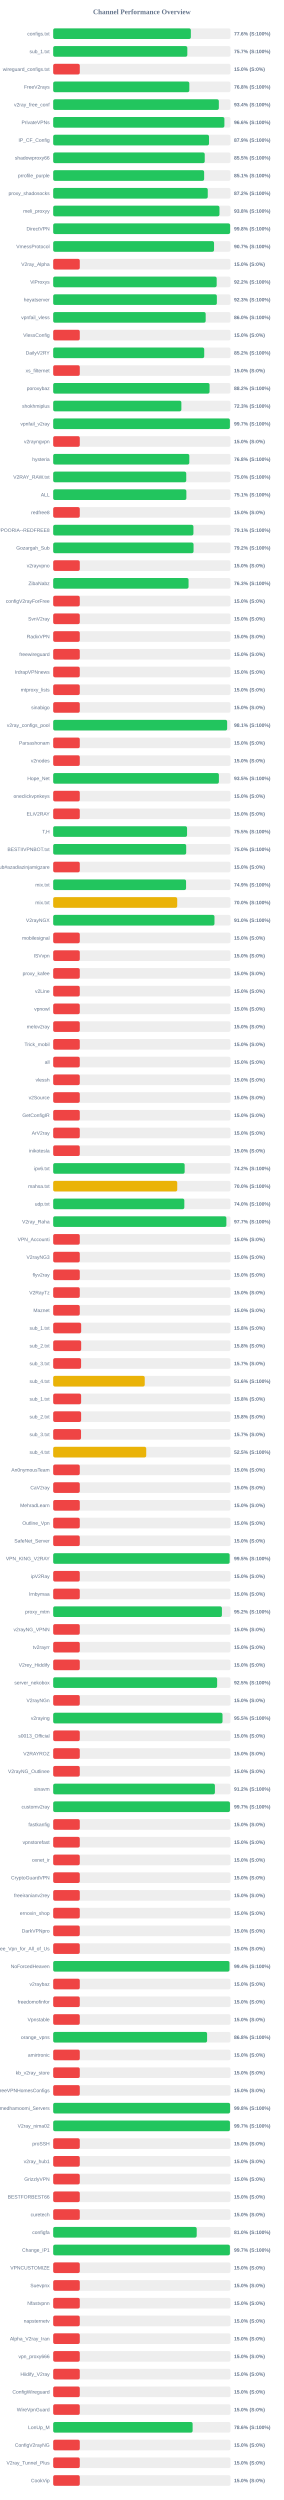
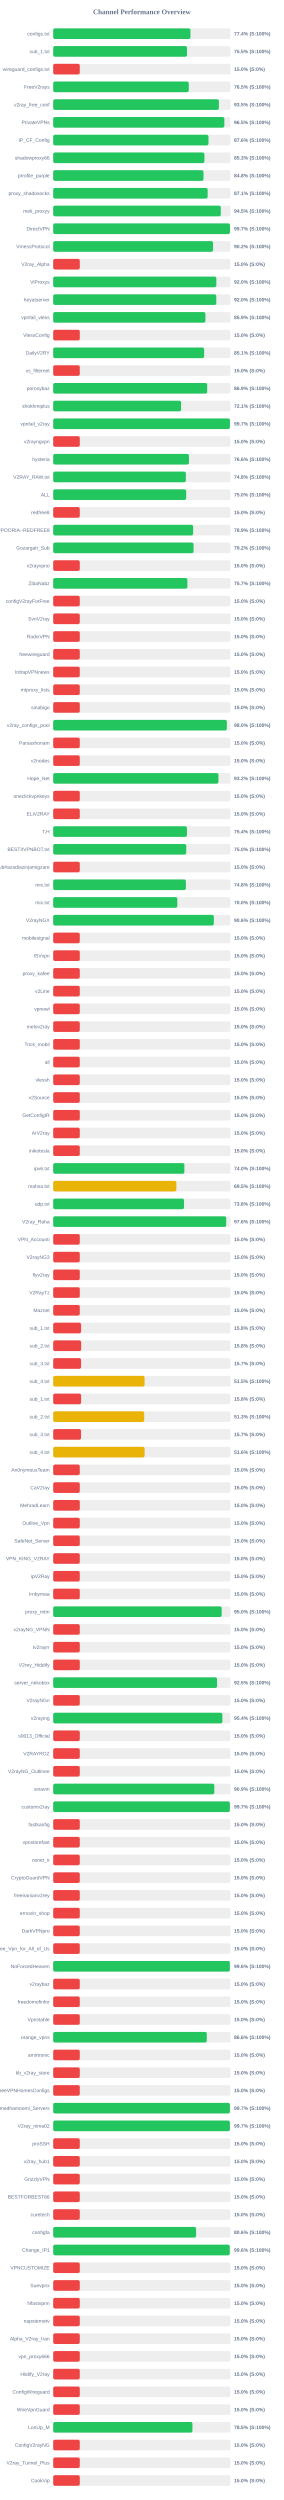
<svg xmlns="http://www.w3.org/2000/svg" width="800" height="7050" version="1.1">
  <style>
        .row { font: 14px Arial; fill: #64748b; }
        .score { font: bold 14px Arial; fill: #64748b; }
    </style>
  <text x="400" y="40" text-anchor="middle" font-size="20px" font-weight="bold" fill="#64748b">Channel Performance Overview</text>
  <rect x="150" y="80" width="500" height="30" fill="#eee" rx="5" />
-   <rect x="150" y="80" width="388.2" height="30" fill="#22c55e" rx="5" />
+   <rect x="150" y="80" width="387.05" height="30" fill="#22c55e" rx="5" />
  <text x="140" y="100" text-anchor="end" class="row">configs.txt</text>
-   <text x="660" y="100" text-anchor="start" class="score">77.6% (S:100%)</text>
+   <text x="660" y="100" text-anchor="start" class="score">77.4% (S:100%)</text>
  <rect x="150" y="130" width="500" height="30" fill="#eee" rx="5" />
-   <rect x="150" y="130" width="378.25" height="30" fill="#22c55e" rx="5" />
+   <rect x="150" y="130" width="377.45" height="30" fill="#22c55e" rx="5" />
  <text x="140" y="150" text-anchor="end" class="row">sub_1.txt</text>
-   <text x="660" y="150" text-anchor="start" class="score">75.7% (S:100%)</text>
+   <text x="660" y="150" text-anchor="start" class="score">75.5% (S:100%)</text>
  <rect x="150" y="180" width="500" height="30" fill="#eee" rx="5" />
  <rect x="150" y="180" width="75.0" height="30" fill="#ef4444" rx="5" />
  <text x="140" y="200" text-anchor="end" class="row">wireguard_configs.txt</text>
  <text x="660" y="200" text-anchor="start" class="score">15.0% (S:0%)</text>
  <rect x="150" y="230" width="500" height="30" fill="#eee" rx="5" />
-   <rect x="150" y="230" width="383.9" height="30" fill="#22c55e" rx="5" />
+   <rect x="150" y="230" width="382.3" height="30" fill="#22c55e" rx="5" />
  <text x="140" y="250" text-anchor="end" class="row">FreeV2rays</text>
-   <text x="660" y="250" text-anchor="start" class="score">76.8% (S:100%)</text>
+   <text x="660" y="250" text-anchor="start" class="score">76.5% (S:100%)</text>
  <rect x="150" y="280" width="500" height="30" fill="#eee" rx="5" />
-   <rect x="150" y="280" width="467.15" height="30" fill="#22c55e" rx="5" />
+   <rect x="150" y="280" width="467.25" height="30" fill="#22c55e" rx="5" />
  <text x="140" y="300" text-anchor="end" class="row">v2ray_free_conf</text>
-   <text x="660" y="300" text-anchor="start" class="score">93.4% (S:100%)</text>
+   <text x="660" y="300" text-anchor="start" class="score">93.5% (S:100%)</text>
  <rect x="150" y="330" width="500" height="30" fill="#eee" rx="5" />
-   <rect x="150" y="330" width="482.8" height="30" fill="#22c55e" rx="5" />
+   <rect x="150" y="330" width="482.65" height="30" fill="#22c55e" rx="5" />
  <text x="140" y="350" text-anchor="end" class="row">PrivateVPNs</text>
-   <text x="660" y="350" text-anchor="start" class="score">96.6% (S:100%)</text>
+   <text x="660" y="350" text-anchor="start" class="score">96.5% (S:100%)</text>
  <rect x="150" y="380" width="500" height="30" fill="#eee" rx="5" />
-   <rect x="150" y="380" width="439.45" height="30" fill="#22c55e" rx="5" />
+   <rect x="150" y="380" width="437.95" height="30" fill="#22c55e" rx="5" />
  <text x="140" y="400" text-anchor="end" class="row">IP_CF_Config</text>
-   <text x="660" y="400" text-anchor="start" class="score">87.9% (S:100%)</text>
+   <text x="660" y="400" text-anchor="start" class="score">87.6% (S:100%)</text>
  <rect x="150" y="430" width="500" height="30" fill="#eee" rx="5" />
-   <rect x="150" y="430" width="427.35" height="30" fill="#22c55e" rx="5" />
+   <rect x="150" y="430" width="426.5" height="30" fill="#22c55e" rx="5" />
  <text x="140" y="450" text-anchor="end" class="row">shadowproxy66</text>
-   <text x="660" y="450" text-anchor="start" class="score">85.5% (S:100%)</text>
+   <text x="660" y="450" text-anchor="start" class="score">85.3% (S:100%)</text>
  <rect x="150" y="480" width="500" height="30" fill="#eee" rx="5" />
-   <rect x="150" y="480" width="425.65" height="30" fill="#22c55e" rx="5" />
+   <rect x="150" y="480" width="423.9" height="30" fill="#22c55e" rx="5" />
  <text x="140" y="500" text-anchor="end" class="row">prrofile_purple</text>
-   <text x="660" y="500" text-anchor="start" class="score">85.1% (S:100%)</text>
+   <text x="660" y="500" text-anchor="start" class="score">84.8% (S:100%)</text>
  <rect x="150" y="530" width="500" height="30" fill="#eee" rx="5" />
-   <rect x="150" y="530" width="435.9" height="30" fill="#22c55e" rx="5" />
+   <rect x="150" y="530" width="435.55" height="30" fill="#22c55e" rx="5" />
  <text x="140" y="550" text-anchor="end" class="row">proxy_shadosocks</text>
-   <text x="660" y="550" text-anchor="start" class="score">87.2% (S:100%)</text>
+   <text x="660" y="550" text-anchor="start" class="score">87.1% (S:100%)</text>
  <rect x="150" y="580" width="500" height="30" fill="#eee" rx="5" />
-   <rect x="150" y="580" width="468.9" height="30" fill="#22c55e" rx="5" />
+   <rect x="150" y="580" width="472.65" height="30" fill="#22c55e" rx="5" />
  <text x="140" y="600" text-anchor="end" class="row">meli_proxyy</text>
-   <text x="660" y="600" text-anchor="start" class="score">93.8% (S:100%)</text>
+   <text x="660" y="600" text-anchor="start" class="score">94.5% (S:100%)</text>
  <rect x="150" y="630" width="500" height="30" fill="#eee" rx="5" />
-   <rect x="150" y="630" width="498.95" height="30" fill="#22c55e" rx="5" />
+   <rect x="150" y="630" width="498.5" height="30" fill="#22c55e" rx="5" />
  <text x="140" y="650" text-anchor="end" class="row">DirectVPN</text>
-   <text x="660" y="650" text-anchor="start" class="score">99.8% (S:100%)</text>
+   <text x="660" y="650" text-anchor="start" class="score">99.7% (S:100%)</text>
  <rect x="150" y="680" width="500" height="30" fill="#eee" rx="5" />
-   <rect x="150" y="680" width="453.6" height="30" fill="#22c55e" rx="5" />
+   <rect x="150" y="680" width="450.85" height="30" fill="#22c55e" rx="5" />
  <text x="140" y="700" text-anchor="end" class="row">VmessProtocol</text>
-   <text x="660" y="700" text-anchor="start" class="score">90.7% (S:100%)</text>
+   <text x="660" y="700" text-anchor="start" class="score">90.2% (S:100%)</text>
  <rect x="150" y="730" width="500" height="30" fill="#eee" rx="5" />
  <rect x="150" y="730" width="75.0" height="30" fill="#ef4444" rx="5" />
  <text x="140" y="750" text-anchor="end" class="row">V2ray_Alpha</text>
  <text x="660" y="750" text-anchor="start" class="score">15.0% (S:0%)</text>
  <rect x="150" y="780" width="500" height="30" fill="#eee" rx="5" />
-   <rect x="150" y="780" width="461.05" height="30" fill="#22c55e" rx="5" />
+   <rect x="150" y="780" width="460.1" height="30" fill="#22c55e" rx="5" />
  <text x="140" y="800" text-anchor="end" class="row">ViProxys</text>
-   <text x="660" y="800" text-anchor="start" class="score">92.2% (S:100%)</text>
+   <text x="660" y="800" text-anchor="start" class="score">92.0% (S:100%)</text>
  <rect x="150" y="830" width="500" height="30" fill="#eee" rx="5" />
-   <rect x="150" y="830" width="461.55" height="30" fill="#22c55e" rx="5" />
+   <rect x="150" y="830" width="459.95" height="30" fill="#22c55e" rx="5" />
  <text x="140" y="850" text-anchor="end" class="row">heyatserver</text>
-   <text x="660" y="850" text-anchor="start" class="score">92.3% (S:100%)</text>
+   <text x="660" y="850" text-anchor="start" class="score">92.0% (S:100%)</text>
  <rect x="150" y="880" width="500" height="30" fill="#eee" rx="5" />
-   <rect x="150" y="880" width="430.0" height="30" fill="#22c55e" rx="5" />
+   <rect x="150" y="880" width="429.3" height="30" fill="#22c55e" rx="5" />
  <text x="140" y="900" text-anchor="end" class="row">vpnfail_vless</text>
-   <text x="660" y="900" text-anchor="start" class="score">86.0% (S:100%)</text>
+   <text x="660" y="900" text-anchor="start" class="score">85.9% (S:100%)</text>
  <rect x="150" y="930" width="500" height="30" fill="#eee" rx="5" />
  <rect x="150" y="930" width="75.0" height="30" fill="#ef4444" rx="5" />
  <text x="140" y="950" text-anchor="end" class="row">VlessConfig</text>
  <text x="660" y="950" text-anchor="start" class="score">15.0% (S:0%)</text>
  <rect x="150" y="980" width="500" height="30" fill="#eee" rx="5" />
-   <rect x="150" y="980" width="425.9" height="30" fill="#22c55e" rx="5" />
+   <rect x="150" y="980" width="425.7" height="30" fill="#22c55e" rx="5" />
  <text x="140" y="1000" text-anchor="end" class="row">DailyV2RY</text>
-   <text x="660" y="1000" text-anchor="start" class="score">85.2% (S:100%)</text>
+   <text x="660" y="1000" text-anchor="start" class="score">85.1% (S:100%)</text>
  <rect x="150" y="1030" width="500" height="30" fill="#eee" rx="5" />
  <rect x="150" y="1030" width="75.0" height="30" fill="#ef4444" rx="5" />
  <text x="140" y="1050" text-anchor="end" class="row">xs_filternet</text>
  <text x="660" y="1050" text-anchor="start" class="score">15.0% (S:0%)</text>
  <rect x="150" y="1080" width="500" height="30" fill="#eee" rx="5" />
-   <rect x="150" y="1080" width="440.95" height="30" fill="#22c55e" rx="5" />
+   <rect x="150" y="1080" width="434.3" height="30" fill="#22c55e" rx="5" />
  <text x="140" y="1100" text-anchor="end" class="row">poroxybaz</text>
-   <text x="660" y="1100" text-anchor="start" class="score">88.2% (S:100%)</text>
+   <text x="660" y="1100" text-anchor="start" class="score">86.9% (S:100%)</text>
  <rect x="150" y="1130" width="500" height="30" fill="#eee" rx="5" />
-   <rect x="150" y="1130" width="361.45" height="30" fill="#22c55e" rx="5" />
+   <rect x="150" y="1130" width="360.6" height="30" fill="#22c55e" rx="5" />
  <text x="140" y="1150" text-anchor="end" class="row">shokhmiplus</text>
-   <text x="660" y="1150" text-anchor="start" class="score">72.3% (S:100%)</text>
+   <text x="660" y="1150" text-anchor="start" class="score">72.1% (S:100%)</text>
  <rect x="150" y="1180" width="500" height="30" fill="#eee" rx="5" />
-   <rect x="150" y="1180" width="498.3" height="30" fill="#22c55e" rx="5" />
+   <rect x="150" y="1180" width="498.35" height="30" fill="#22c55e" rx="5" />
  <text x="140" y="1200" text-anchor="end" class="row">vpnfail_v2ray</text>
  <text x="660" y="1200" text-anchor="start" class="score">99.7% (S:100%)</text>
  <rect x="150" y="1230" width="500" height="30" fill="#eee" rx="5" />
  <rect x="150" y="1230" width="75.0" height="30" fill="#ef4444" rx="5" />
  <text x="140" y="1250" text-anchor="end" class="row">v2rayngvpn</text>
  <text x="660" y="1250" text-anchor="start" class="score">15.0% (S:0%)</text>
  <rect x="150" y="1280" width="500" height="30" fill="#eee" rx="5" />
-   <rect x="150" y="1280" width="383.85" height="30" fill="#22c55e" rx="5" />
+   <rect x="150" y="1280" width="382.9" height="30" fill="#22c55e" rx="5" />
  <text x="140" y="1300" text-anchor="end" class="row">hysteria</text>
-   <text x="660" y="1300" text-anchor="start" class="score">76.8% (S:100%)</text>
+   <text x="660" y="1300" text-anchor="start" class="score">76.6% (S:100%)</text>
  <rect x="150" y="1330" width="500" height="30" fill="#eee" rx="5" />
-   <rect x="150" y="1330" width="375.2" height="30" fill="#22c55e" rx="5" />
+   <rect x="150" y="1330" width="374.2" height="30" fill="#22c55e" rx="5" />
  <text x="140" y="1350" text-anchor="end" class="row">V2RAY_RAW.txt</text>
-   <text x="660" y="1350" text-anchor="start" class="score">75.0% (S:100%)</text>
+   <text x="660" y="1350" text-anchor="start" class="score">74.8% (S:100%)</text>
  <rect x="150" y="1380" width="500" height="30" fill="#eee" rx="5" />
-   <rect x="150" y="1380" width="375.55" height="30" fill="#22c55e" rx="5" />
+   <rect x="150" y="1380" width="375.05" height="30" fill="#22c55e" rx="5" />
  <text x="140" y="1400" text-anchor="end" class="row">ALL</text>
-   <text x="660" y="1400" text-anchor="start" class="score">75.1% (S:100%)</text>
+   <text x="660" y="1400" text-anchor="start" class="score">75.0% (S:100%)</text>
  <rect x="150" y="1430" width="500" height="30" fill="#eee" rx="5" />
  <rect x="150" y="1430" width="75.0" height="30" fill="#ef4444" rx="5" />
  <text x="140" y="1450" text-anchor="end" class="row">redfree8</text>
  <text x="660" y="1450" text-anchor="start" class="score">15.0% (S:0%)</text>
  <rect x="150" y="1480" width="500" height="30" fill="#eee" rx="5" />
-   <rect x="150" y="1480" width="395.45" height="30" fill="#22c55e" rx="5" />
+   <rect x="150" y="1480" width="394.65" height="30" fill="#22c55e" rx="5" />
  <text x="140" y="1500" text-anchor="end" class="row">POORIA--REDFREE8.txt#POORIA--REDFREE8</text>
-   <text x="660" y="1500" text-anchor="start" class="score">79.1% (S:100%)</text>
+   <text x="660" y="1500" text-anchor="start" class="score">78.9% (S:100%)</text>
  <rect x="150" y="1530" width="500" height="30" fill="#eee" rx="5" />
  <rect x="150" y="1530" width="395.8" height="30" fill="#22c55e" rx="5" />
  <text x="140" y="1550" text-anchor="end" class="row">Gozargah_Sub</text>
  <text x="660" y="1550" text-anchor="start" class="score">79.2% (S:100%)</text>
  <rect x="150" y="1580" width="500" height="30" fill="#eee" rx="5" />
  <rect x="150" y="1580" width="75.0" height="30" fill="#ef4444" rx="5" />
  <text x="140" y="1600" text-anchor="end" class="row">v2rayvpno</text>
  <text x="660" y="1600" text-anchor="start" class="score">15.0% (S:0%)</text>
  <rect x="150" y="1630" width="500" height="30" fill="#eee" rx="5" />
-   <rect x="150" y="1630" width="381.75" height="30" fill="#22c55e" rx="5" />
+   <rect x="150" y="1630" width="378.45" height="30" fill="#22c55e" rx="5" />
  <text x="140" y="1650" text-anchor="end" class="row">ZibaNabz</text>
-   <text x="660" y="1650" text-anchor="start" class="score">76.3% (S:100%)</text>
+   <text x="660" y="1650" text-anchor="start" class="score">75.7% (S:100%)</text>
  <rect x="150" y="1680" width="500" height="30" fill="#eee" rx="5" />
  <rect x="150" y="1680" width="75.0" height="30" fill="#ef4444" rx="5" />
  <text x="140" y="1700" text-anchor="end" class="row">configV2rayForFree</text>
  <text x="660" y="1700" text-anchor="start" class="score">15.0% (S:0%)</text>
  <rect x="150" y="1730" width="500" height="30" fill="#eee" rx="5" />
  <rect x="150" y="1730" width="75.0" height="30" fill="#ef4444" rx="5" />
  <text x="140" y="1750" text-anchor="end" class="row">SvnV2ray</text>
  <text x="660" y="1750" text-anchor="start" class="score">15.0% (S:0%)</text>
  <rect x="150" y="1780" width="500" height="30" fill="#eee" rx="5" />
  <rect x="150" y="1780" width="75.0" height="30" fill="#ef4444" rx="5" />
  <text x="140" y="1800" text-anchor="end" class="row">RadixVPN</text>
  <text x="660" y="1800" text-anchor="start" class="score">15.0% (S:0%)</text>
  <rect x="150" y="1830" width="500" height="30" fill="#eee" rx="5" />
  <rect x="150" y="1830" width="75.0" height="30" fill="#ef4444" rx="5" />
  <text x="140" y="1850" text-anchor="end" class="row">freewireguard</text>
  <text x="660" y="1850" text-anchor="start" class="score">15.0% (S:0%)</text>
  <rect x="150" y="1880" width="500" height="30" fill="#eee" rx="5" />
  <rect x="150" y="1880" width="75.0" height="30" fill="#ef4444" rx="5" />
  <text x="140" y="1900" text-anchor="end" class="row">IrdrapVPNnews</text>
  <text x="660" y="1900" text-anchor="start" class="score">15.0% (S:0%)</text>
  <rect x="150" y="1930" width="500" height="30" fill="#eee" rx="5" />
  <rect x="150" y="1930" width="75.0" height="30" fill="#ef4444" rx="5" />
  <text x="140" y="1950" text-anchor="end" class="row">mtproxy_lists</text>
  <text x="660" y="1950" text-anchor="start" class="score">15.0% (S:0%)</text>
  <rect x="150" y="1980" width="500" height="30" fill="#eee" rx="5" />
  <rect x="150" y="1980" width="75.0" height="30" fill="#ef4444" rx="5" />
  <text x="140" y="2000" text-anchor="end" class="row">sinabigo</text>
  <text x="660" y="2000" text-anchor="start" class="score">15.0% (S:0%)</text>
  <rect x="150" y="2030" width="500" height="30" fill="#eee" rx="5" />
-   <rect x="150" y="2030" width="490.55" height="30" fill="#22c55e" rx="5" />
+   <rect x="150" y="2030" width="489.8" height="30" fill="#22c55e" rx="5" />
  <text x="140" y="2050" text-anchor="end" class="row">v2ray_configs_pool</text>
-   <text x="660" y="2050" text-anchor="start" class="score">98.1% (S:100%)</text>
+   <text x="660" y="2050" text-anchor="start" class="score">98.0% (S:100%)</text>
  <rect x="150" y="2080" width="500" height="30" fill="#eee" rx="5" />
  <rect x="150" y="2080" width="75.0" height="30" fill="#ef4444" rx="5" />
  <text x="140" y="2100" text-anchor="end" class="row">Parsashonam</text>
  <text x="660" y="2100" text-anchor="start" class="score">15.0% (S:0%)</text>
  <rect x="150" y="2130" width="500" height="30" fill="#eee" rx="5" />
  <rect x="150" y="2130" width="75.0" height="30" fill="#ef4444" rx="5" />
  <text x="140" y="2150" text-anchor="end" class="row">v2nodes</text>
  <text x="660" y="2150" text-anchor="start" class="score">15.0% (S:0%)</text>
  <rect x="150" y="2180" width="500" height="30" fill="#eee" rx="5" />
-   <rect x="150" y="2180" width="467.3" height="30" fill="#22c55e" rx="5" />
+   <rect x="150" y="2180" width="466.0" height="30" fill="#22c55e" rx="5" />
  <text x="140" y="2200" text-anchor="end" class="row">Hope_Net</text>
-   <text x="660" y="2200" text-anchor="start" class="score">93.5% (S:100%)</text>
+   <text x="660" y="2200" text-anchor="start" class="score">93.2% (S:100%)</text>
  <rect x="150" y="2230" width="500" height="30" fill="#eee" rx="5" />
  <rect x="150" y="2230" width="75.0" height="30" fill="#ef4444" rx="5" />
  <text x="140" y="2250" text-anchor="end" class="row">oneclickvpnkeys</text>
  <text x="660" y="2250" text-anchor="start" class="score">15.0% (S:0%)</text>
  <rect x="150" y="2280" width="500" height="30" fill="#eee" rx="5" />
  <rect x="150" y="2280" width="75.0" height="30" fill="#ef4444" rx="5" />
  <text x="140" y="2300" text-anchor="end" class="row">ELiV2RAY</text>
  <text x="660" y="2300" text-anchor="start" class="score">15.0% (S:0%)</text>
  <rect x="150" y="2330" width="500" height="30" fill="#eee" rx="5" />
-   <rect x="150" y="2330" width="377.5" height="30" fill="#22c55e" rx="5" />
+   <rect x="150" y="2330" width="377.2" height="30" fill="#22c55e" rx="5" />
  <text x="140" y="2350" text-anchor="end" class="row">T,H</text>
-   <text x="660" y="2350" text-anchor="start" class="score">75.5% (S:100%)</text>
+   <text x="660" y="2350" text-anchor="start" class="score">75.4% (S:100%)</text>
  <rect x="150" y="2380" width="500" height="30" fill="#eee" rx="5" />
-   <rect x="150" y="2380" width="375.05" height="30" fill="#22c55e" rx="5" />
+   <rect x="150" y="2380" width="375.2" height="30" fill="#22c55e" rx="5" />
  <text x="140" y="2400" text-anchor="end" class="row">BESTIIVPNBOT.txt</text>
  <text x="660" y="2400" text-anchor="start" class="score">75.0% (S:100%)</text>
  <rect x="150" y="2430" width="500" height="30" fill="#eee" rx="5" />
  <rect x="150" y="2430" width="75.0" height="30" fill="#ef4444" rx="5" />
  <text x="140" y="2450" text-anchor="end" class="row">Sub#azadiazinjamigzare</text>
  <text x="660" y="2450" text-anchor="start" class="score">15.0% (S:0%)</text>
  <rect x="150" y="2480" width="500" height="30" fill="#eee" rx="5" />
-   <rect x="150" y="2480" width="374.7" height="30" fill="#22c55e" rx="5" />
+   <rect x="150" y="2480" width="374.25" height="30" fill="#22c55e" rx="5" />
  <text x="140" y="2500" text-anchor="end" class="row">mix.txt</text>
-   <text x="660" y="2500" text-anchor="start" class="score">74.9% (S:100%)</text>
+   <text x="660" y="2500" text-anchor="start" class="score">74.8% (S:100%)</text>
  <rect x="150" y="2530" width="500" height="30" fill="#eee" rx="5" />
-   <rect x="150" y="2530" width="349.75" height="30" fill="#eab308" rx="5" />
+   <rect x="150" y="2530" width="350.1" height="30" fill="#22c55e" rx="5" />
  <text x="140" y="2550" text-anchor="end" class="row">mix.txt</text>
  <text x="660" y="2550" text-anchor="start" class="score">70.0% (S:100%)</text>
  <rect x="150" y="2580" width="500" height="30" fill="#eee" rx="5" />
-   <rect x="150" y="2580" width="454.8" height="30" fill="#22c55e" rx="5" />
+   <rect x="150" y="2580" width="453.0" height="30" fill="#22c55e" rx="5" />
  <text x="140" y="2600" text-anchor="end" class="row">V2rayNGX</text>
-   <text x="660" y="2600" text-anchor="start" class="score">91.0% (S:100%)</text>
+   <text x="660" y="2600" text-anchor="start" class="score">90.6% (S:100%)</text>
  <rect x="150" y="2630" width="500" height="30" fill="#eee" rx="5" />
  <rect x="150" y="2630" width="75.0" height="30" fill="#ef4444" rx="5" />
  <text x="140" y="2650" text-anchor="end" class="row">mobilesignal</text>
  <text x="660" y="2650" text-anchor="start" class="score">15.0% (S:0%)</text>
  <rect x="150" y="2680" width="500" height="30" fill="#eee" rx="5" />
  <rect x="150" y="2680" width="75.0" height="30" fill="#ef4444" rx="5" />
  <text x="140" y="2700" text-anchor="end" class="row">ISVvpn</text>
  <text x="660" y="2700" text-anchor="start" class="score">15.0% (S:0%)</text>
  <rect x="150" y="2730" width="500" height="30" fill="#eee" rx="5" />
  <rect x="150" y="2730" width="75.0" height="30" fill="#ef4444" rx="5" />
  <text x="140" y="2750" text-anchor="end" class="row">proxy_kafee</text>
  <text x="660" y="2750" text-anchor="start" class="score">15.0% (S:0%)</text>
  <rect x="150" y="2780" width="500" height="30" fill="#eee" rx="5" />
  <rect x="150" y="2780" width="75.0" height="30" fill="#ef4444" rx="5" />
  <text x="140" y="2800" text-anchor="end" class="row">v2Line</text>
  <text x="660" y="2800" text-anchor="start" class="score">15.0% (S:0%)</text>
  <rect x="150" y="2830" width="500" height="30" fill="#eee" rx="5" />
  <rect x="150" y="2830" width="75.0" height="30" fill="#ef4444" rx="5" />
  <text x="140" y="2850" text-anchor="end" class="row">vpnowl</text>
  <text x="660" y="2850" text-anchor="start" class="score">15.0% (S:0%)</text>
  <rect x="150" y="2880" width="500" height="30" fill="#eee" rx="5" />
  <rect x="150" y="2880" width="75.0" height="30" fill="#ef4444" rx="5" />
  <text x="140" y="2900" text-anchor="end" class="row">melov2ray</text>
  <text x="660" y="2900" text-anchor="start" class="score">15.0% (S:0%)</text>
  <rect x="150" y="2930" width="500" height="30" fill="#eee" rx="5" />
  <rect x="150" y="2930" width="75.0" height="30" fill="#ef4444" rx="5" />
  <text x="140" y="2950" text-anchor="end" class="row">Trick_mobil</text>
  <text x="660" y="2950" text-anchor="start" class="score">15.0% (S:0%)</text>
  <rect x="150" y="2980" width="500" height="30" fill="#eee" rx="5" />
  <rect x="150" y="2980" width="75.0" height="30" fill="#ef4444" rx="5" />
  <text x="140" y="3000" text-anchor="end" class="row">all</text>
  <text x="660" y="3000" text-anchor="start" class="score">15.0% (S:0%)</text>
  <rect x="150" y="3030" width="500" height="30" fill="#eee" rx="5" />
  <rect x="150" y="3030" width="75.0" height="30" fill="#ef4444" rx="5" />
  <text x="140" y="3050" text-anchor="end" class="row">vlessh</text>
  <text x="660" y="3050" text-anchor="start" class="score">15.0% (S:0%)</text>
  <rect x="150" y="3080" width="500" height="30" fill="#eee" rx="5" />
  <rect x="150" y="3080" width="75.0" height="30" fill="#ef4444" rx="5" />
  <text x="140" y="3100" text-anchor="end" class="row">v2Source</text>
  <text x="660" y="3100" text-anchor="start" class="score">15.0% (S:0%)</text>
  <rect x="150" y="3130" width="500" height="30" fill="#eee" rx="5" />
  <rect x="150" y="3130" width="75.0" height="30" fill="#ef4444" rx="5" />
  <text x="140" y="3150" text-anchor="end" class="row">GetConfigIR</text>
  <text x="660" y="3150" text-anchor="start" class="score">15.0% (S:0%)</text>
  <rect x="150" y="3180" width="500" height="30" fill="#eee" rx="5" />
  <rect x="150" y="3180" width="75.0" height="30" fill="#ef4444" rx="5" />
  <text x="140" y="3200" text-anchor="end" class="row">ArV2ray</text>
  <text x="660" y="3200" text-anchor="start" class="score">15.0% (S:0%)</text>
  <rect x="150" y="3230" width="500" height="30" fill="#eee" rx="5" />
  <rect x="150" y="3230" width="75.0" height="30" fill="#ef4444" rx="5" />
  <text x="140" y="3250" text-anchor="end" class="row">inikotesla</text>
  <text x="660" y="3250" text-anchor="start" class="score">15.0% (S:0%)</text>
  <rect x="150" y="3280" width="500" height="30" fill="#eee" rx="5" />
-   <rect x="150" y="3280" width="370.75" height="30" fill="#22c55e" rx="5" />
+   <rect x="150" y="3280" width="369.95" height="30" fill="#22c55e" rx="5" />
  <text x="140" y="3300" text-anchor="end" class="row">ipv6.txt</text>
-   <text x="660" y="3300" text-anchor="start" class="score">74.2% (S:100%)</text>
+   <text x="660" y="3300" text-anchor="start" class="score">74.0% (S:100%)</text>
  <rect x="150" y="3330" width="500" height="30" fill="#eee" rx="5" />
-   <rect x="150" y="3330" width="349.8" height="30" fill="#eab308" rx="5" />
+   <rect x="150" y="3330" width="347.3" height="30" fill="#eab308" rx="5" />
  <text x="140" y="3350" text-anchor="end" class="row">mahsa.txt</text>
-   <text x="660" y="3350" text-anchor="start" class="score">70.0% (S:100%)</text>
+   <text x="660" y="3350" text-anchor="start" class="score">69.5% (S:100%)</text>
  <rect x="150" y="3380" width="500" height="30" fill="#eee" rx="5" />
-   <rect x="150" y="3380" width="369.8" height="30" fill="#22c55e" rx="5" />
+   <rect x="150" y="3380" width="368.95" height="30" fill="#22c55e" rx="5" />
  <text x="140" y="3400" text-anchor="end" class="row">udp.txt</text>
-   <text x="660" y="3400" text-anchor="start" class="score">74.0% (S:100%)</text>
+   <text x="660" y="3400" text-anchor="start" class="score">73.8% (S:100%)</text>
  <rect x="150" y="3430" width="500" height="30" fill="#eee" rx="5" />
-   <rect x="150" y="3430" width="488.4" height="30" fill="#22c55e" rx="5" />
+   <rect x="150" y="3430" width="487.95" height="30" fill="#22c55e" rx="5" />
  <text x="140" y="3450" text-anchor="end" class="row">V2ray_Raha</text>
-   <text x="660" y="3450" text-anchor="start" class="score">97.7% (S:100%)</text>
+   <text x="660" y="3450" text-anchor="start" class="score">97.6% (S:100%)</text>
  <rect x="150" y="3480" width="500" height="30" fill="#eee" rx="5" />
  <rect x="150" y="3480" width="75.0" height="30" fill="#ef4444" rx="5" />
  <text x="140" y="3500" text-anchor="end" class="row">VPN_Accounti</text>
  <text x="660" y="3500" text-anchor="start" class="score">15.0% (S:0%)</text>
  <rect x="150" y="3530" width="500" height="30" fill="#eee" rx="5" />
  <rect x="150" y="3530" width="75.0" height="30" fill="#ef4444" rx="5" />
  <text x="140" y="3550" text-anchor="end" class="row">V2rayNG3</text>
  <text x="660" y="3550" text-anchor="start" class="score">15.0% (S:0%)</text>
  <rect x="150" y="3580" width="500" height="30" fill="#eee" rx="5" />
  <rect x="150" y="3580" width="75.0" height="30" fill="#ef4444" rx="5" />
  <text x="140" y="3600" text-anchor="end" class="row">flyv2ray</text>
  <text x="660" y="3600" text-anchor="start" class="score">15.0% (S:0%)</text>
  <rect x="150" y="3630" width="500" height="30" fill="#eee" rx="5" />
  <rect x="150" y="3630" width="75.0" height="30" fill="#ef4444" rx="5" />
  <text x="140" y="3650" text-anchor="end" class="row">V2RayTz</text>
  <text x="660" y="3650" text-anchor="start" class="score">15.0% (S:0%)</text>
  <rect x="150" y="3680" width="500" height="30" fill="#eee" rx="5" />
  <rect x="150" y="3680" width="75.0" height="30" fill="#ef4444" rx="5" />
  <text x="140" y="3700" text-anchor="end" class="row">Maznet</text>
  <text x="660" y="3700" text-anchor="start" class="score">15.0% (S:0%)</text>
  <rect x="150" y="3730" width="500" height="30" fill="#eee" rx="5" />
-   <rect x="150" y="3730" width="78.9" height="30" fill="#ef4444" rx="5" />
+   <rect x="150" y="3730" width="78.75" height="30" fill="#ef4444" rx="5" />
  <text x="140" y="3750" text-anchor="end" class="row">sub_1.txt</text>
  <text x="660" y="3750" text-anchor="start" class="score">15.8% (S:0%)</text>
  <rect x="150" y="3780" width="500" height="30" fill="#eee" rx="5" />
  <rect x="150" y="3780" width="78.9" height="30" fill="#ef4444" rx="5" />
  <text x="140" y="3800" text-anchor="end" class="row">sub_2.txt</text>
  <text x="660" y="3800" text-anchor="start" class="score">15.8% (S:0%)</text>
  <rect x="150" y="3830" width="500" height="30" fill="#eee" rx="5" />
  <rect x="150" y="3830" width="78.65" height="30" fill="#ef4444" rx="5" />
  <text x="140" y="3850" text-anchor="end" class="row">sub_3.txt</text>
  <text x="660" y="3850" text-anchor="start" class="score">15.7% (S:0%)</text>
  <rect x="150" y="3880" width="500" height="30" fill="#eee" rx="5" />
-   <rect x="150" y="3880" width="258.15" height="30" fill="#eab308" rx="5" />
+   <rect x="150" y="3880" width="257.65" height="30" fill="#eab308" rx="5" />
  <text x="140" y="3900" text-anchor="end" class="row">sub_4.txt</text>
-   <text x="660" y="3900" text-anchor="start" class="score">51.6% (S:100%)</text>
+   <text x="660" y="3900" text-anchor="start" class="score">51.5% (S:100%)</text>
  <rect x="150" y="3930" width="500" height="30" fill="#eee" rx="5" />
  <rect x="150" y="3930" width="78.75" height="30" fill="#ef4444" rx="5" />
  <text x="140" y="3950" text-anchor="end" class="row">sub_1.txt</text>
  <text x="660" y="3950" text-anchor="start" class="score">15.8% (S:0%)</text>
  <rect x="150" y="3980" width="500" height="30" fill="#eee" rx="5" />
-   <rect x="150" y="3980" width="78.75" height="30" fill="#ef4444" rx="5" />
+   <rect x="150" y="3980" width="256.65" height="30" fill="#eab308" rx="5" />
  <text x="140" y="4000" text-anchor="end" class="row">sub_2.txt</text>
-   <text x="660" y="4000" text-anchor="start" class="score">15.8% (S:0%)</text>
+   <text x="660" y="4000" text-anchor="start" class="score">51.3% (S:100%)</text>
  <rect x="150" y="4030" width="500" height="30" fill="#eee" rx="5" />
  <rect x="150" y="4030" width="78.5" height="30" fill="#ef4444" rx="5" />
  <text x="140" y="4050" text-anchor="end" class="row">sub_3.txt</text>
  <text x="660" y="4050" text-anchor="start" class="score">15.7% (S:0%)</text>
  <rect x="150" y="4080" width="500" height="30" fill="#eee" rx="5" />
-   <rect x="150" y="4080" width="262.35" height="30" fill="#eab308" rx="5" />
+   <rect x="150" y="4080" width="257.8" height="30" fill="#eab308" rx="5" />
  <text x="140" y="4100" text-anchor="end" class="row">sub_4.txt</text>
-   <text x="660" y="4100" text-anchor="start" class="score">52.5% (S:100%)</text>
+   <text x="660" y="4100" text-anchor="start" class="score">51.6% (S:100%)</text>
  <rect x="150" y="4130" width="500" height="30" fill="#eee" rx="5" />
  <rect x="150" y="4130" width="75.0" height="30" fill="#ef4444" rx="5" />
  <text x="140" y="4150" text-anchor="end" class="row">An0nymousTeam</text>
  <text x="660" y="4150" text-anchor="start" class="score">15.0% (S:0%)</text>
  <rect x="150" y="4180" width="500" height="30" fill="#eee" rx="5" />
  <rect x="150" y="4180" width="75.0" height="30" fill="#ef4444" rx="5" />
  <text x="140" y="4200" text-anchor="end" class="row">CaV2ray</text>
  <text x="660" y="4200" text-anchor="start" class="score">15.0% (S:0%)</text>
  <rect x="150" y="4230" width="500" height="30" fill="#eee" rx="5" />
  <rect x="150" y="4230" width="75.0" height="30" fill="#ef4444" rx="5" />
  <text x="140" y="4250" text-anchor="end" class="row">MehradLearn</text>
  <text x="660" y="4250" text-anchor="start" class="score">15.0% (S:0%)</text>
  <rect x="150" y="4280" width="500" height="30" fill="#eee" rx="5" />
  <rect x="150" y="4280" width="75.0" height="30" fill="#ef4444" rx="5" />
  <text x="140" y="4300" text-anchor="end" class="row">Outline_Vpn</text>
  <text x="660" y="4300" text-anchor="start" class="score">15.0% (S:0%)</text>
  <rect x="150" y="4330" width="500" height="30" fill="#eee" rx="5" />
  <rect x="150" y="4330" width="75.0" height="30" fill="#ef4444" rx="5" />
  <text x="140" y="4350" text-anchor="end" class="row">SafeNet_Server</text>
  <text x="660" y="4350" text-anchor="start" class="score">15.0% (S:0%)</text>
  <rect x="150" y="4380" width="500" height="30" fill="#eee" rx="5" />
-   <rect x="150" y="4380" width="497.6" height="30" fill="#22c55e" rx="5" />
+   <rect x="150" y="4380" width="75.0" height="30" fill="#ef4444" rx="5" />
  <text x="140" y="4400" text-anchor="end" class="row">VPN_KING_V2RAY</text>
-   <text x="660" y="4400" text-anchor="start" class="score">99.5% (S:100%)</text>
+   <text x="660" y="4400" text-anchor="start" class="score">15.0% (S:0%)</text>
  <rect x="150" y="4430" width="500" height="30" fill="#eee" rx="5" />
  <rect x="150" y="4430" width="75.0" height="30" fill="#ef4444" rx="5" />
  <text x="140" y="4450" text-anchor="end" class="row">ipV2Ray</text>
  <text x="660" y="4450" text-anchor="start" class="score">15.0% (S:0%)</text>
  <rect x="150" y="4480" width="500" height="30" fill="#eee" rx="5" />
  <rect x="150" y="4480" width="75.0" height="30" fill="#ef4444" rx="5" />
  <text x="140" y="4500" text-anchor="end" class="row">lrnbymaa</text>
  <text x="660" y="4500" text-anchor="start" class="score">15.0% (S:0%)</text>
  <rect x="150" y="4530" width="500" height="30" fill="#eee" rx="5" />
-   <rect x="150" y="4530" width="475.85" height="30" fill="#22c55e" rx="5" />
+   <rect x="150" y="4530" width="475.15" height="30" fill="#22c55e" rx="5" />
  <text x="140" y="4550" text-anchor="end" class="row">proxy_mtm</text>
-   <text x="660" y="4550" text-anchor="start" class="score">95.2% (S:100%)</text>
+   <text x="660" y="4550" text-anchor="start" class="score">95.0% (S:100%)</text>
  <rect x="150" y="4580" width="500" height="30" fill="#eee" rx="5" />
  <rect x="150" y="4580" width="75.0" height="30" fill="#ef4444" rx="5" />
  <text x="140" y="4600" text-anchor="end" class="row">v2rayNG_VPNN</text>
  <text x="660" y="4600" text-anchor="start" class="score">15.0% (S:0%)</text>
  <rect x="150" y="4630" width="500" height="30" fill="#eee" rx="5" />
  <rect x="150" y="4630" width="75.0" height="30" fill="#ef4444" rx="5" />
  <text x="140" y="4650" text-anchor="end" class="row">tv2rayrr</text>
  <text x="660" y="4650" text-anchor="start" class="score">15.0% (S:0%)</text>
  <rect x="150" y="4680" width="500" height="30" fill="#eee" rx="5" />
  <rect x="150" y="4680" width="75.0" height="30" fill="#ef4444" rx="5" />
  <text x="140" y="4700" text-anchor="end" class="row">V2rey_Hiddify</text>
  <text x="660" y="4700" text-anchor="start" class="score">15.0% (S:0%)</text>
  <rect x="150" y="4730" width="500" height="30" fill="#eee" rx="5" />
-   <rect x="150" y="4730" width="462.3" height="30" fill="#22c55e" rx="5" />
+   <rect x="150" y="4730" width="462.25" height="30" fill="#22c55e" rx="5" />
  <text x="140" y="4750" text-anchor="end" class="row">server_nekobox</text>
  <text x="660" y="4750" text-anchor="start" class="score">92.5% (S:100%)</text>
  <rect x="150" y="4780" width="500" height="30" fill="#eee" rx="5" />
  <rect x="150" y="4780" width="75.0" height="30" fill="#ef4444" rx="5" />
  <text x="140" y="4800" text-anchor="end" class="row">V2rayNGn</text>
  <text x="660" y="4800" text-anchor="start" class="score">15.0% (S:0%)</text>
  <rect x="150" y="4830" width="500" height="30" fill="#eee" rx="5" />
-   <rect x="150" y="4830" width="477.5" height="30" fill="#22c55e" rx="5" />
+   <rect x="150" y="4830" width="477.1" height="30" fill="#22c55e" rx="5" />
  <text x="140" y="4850" text-anchor="end" class="row">v2raying</text>
-   <text x="660" y="4850" text-anchor="start" class="score">95.5% (S:100%)</text>
+   <text x="660" y="4850" text-anchor="start" class="score">95.4% (S:100%)</text>
  <rect x="150" y="4880" width="500" height="30" fill="#eee" rx="5" />
  <rect x="150" y="4880" width="75.0" height="30" fill="#ef4444" rx="5" />
  <text x="140" y="4900" text-anchor="end" class="row">s0013_Official</text>
  <text x="660" y="4900" text-anchor="start" class="score">15.0% (S:0%)</text>
  <rect x="150" y="4930" width="500" height="30" fill="#eee" rx="5" />
  <rect x="150" y="4930" width="75.0" height="30" fill="#ef4444" rx="5" />
  <text x="140" y="4950" text-anchor="end" class="row">V2RAYROZ</text>
  <text x="660" y="4950" text-anchor="start" class="score">15.0% (S:0%)</text>
  <rect x="150" y="4980" width="500" height="30" fill="#eee" rx="5" />
  <rect x="150" y="4980" width="75.0" height="30" fill="#ef4444" rx="5" />
  <text x="140" y="5000" text-anchor="end" class="row">V2rayNG_Outlinee</text>
  <text x="660" y="5000" text-anchor="start" class="score">15.0% (S:0%)</text>
  <rect x="150" y="5030" width="500" height="30" fill="#eee" rx="5" />
-   <rect x="150" y="5030" width="456.05" height="30" fill="#22c55e" rx="5" />
+   <rect x="150" y="5030" width="454.4" height="30" fill="#22c55e" rx="5" />
  <text x="140" y="5050" text-anchor="end" class="row">sinavm</text>
-   <text x="660" y="5050" text-anchor="start" class="score">91.2% (S:100%)</text>
+   <text x="660" y="5050" text-anchor="start" class="score">90.9% (S:100%)</text>
  <rect x="150" y="5080" width="500" height="30" fill="#eee" rx="5" />
-   <rect x="150" y="5080" width="498.5" height="30" fill="#22c55e" rx="5" />
+   <rect x="150" y="5080" width="498.25" height="30" fill="#22c55e" rx="5" />
  <text x="140" y="5100" text-anchor="end" class="row">customv2ray</text>
  <text x="660" y="5100" text-anchor="start" class="score">99.7% (S:100%)</text>
  <rect x="150" y="5130" width="500" height="30" fill="#eee" rx="5" />
  <rect x="150" y="5130" width="75.0" height="30" fill="#ef4444" rx="5" />
  <text x="140" y="5150" text-anchor="end" class="row">fastkanfig</text>
  <text x="660" y="5150" text-anchor="start" class="score">15.0% (S:0%)</text>
  <rect x="150" y="5180" width="500" height="30" fill="#eee" rx="5" />
  <rect x="150" y="5180" width="75.0" height="30" fill="#ef4444" rx="5" />
  <text x="140" y="5200" text-anchor="end" class="row">vpnstorefast</text>
  <text x="660" y="5200" text-anchor="start" class="score">15.0% (S:0%)</text>
  <rect x="150" y="5230" width="500" height="30" fill="#eee" rx="5" />
  <rect x="150" y="5230" width="75.0" height="30" fill="#ef4444" rx="5" />
  <text x="140" y="5250" text-anchor="end" class="row">oxnet_ir</text>
  <text x="660" y="5250" text-anchor="start" class="score">15.0% (S:0%)</text>
  <rect x="150" y="5280" width="500" height="30" fill="#eee" rx="5" />
  <rect x="150" y="5280" width="75.0" height="30" fill="#ef4444" rx="5" />
  <text x="140" y="5300" text-anchor="end" class="row">CryptoGuardVPN</text>
  <text x="660" y="5300" text-anchor="start" class="score">15.0% (S:0%)</text>
  <rect x="150" y="5330" width="500" height="30" fill="#eee" rx="5" />
  <rect x="150" y="5330" width="75.0" height="30" fill="#ef4444" rx="5" />
  <text x="140" y="5350" text-anchor="end" class="row">freeiranianv2rey</text>
  <text x="660" y="5350" text-anchor="start" class="score">15.0% (S:0%)</text>
  <rect x="150" y="5380" width="500" height="30" fill="#eee" rx="5" />
  <rect x="150" y="5380" width="75.0" height="30" fill="#ef4444" rx="5" />
  <text x="140" y="5400" text-anchor="end" class="row">ernoxin_shop</text>
  <text x="660" y="5400" text-anchor="start" class="score">15.0% (S:0%)</text>
  <rect x="150" y="5430" width="500" height="30" fill="#eee" rx="5" />
  <rect x="150" y="5430" width="75.0" height="30" fill="#ef4444" rx="5" />
  <text x="140" y="5450" text-anchor="end" class="row">DarkVPNpro</text>
  <text x="660" y="5450" text-anchor="start" class="score">15.0% (S:0%)</text>
  <rect x="150" y="5480" width="500" height="30" fill="#eee" rx="5" />
  <rect x="150" y="5480" width="75.0" height="30" fill="#ef4444" rx="5" />
  <text x="140" y="5500" text-anchor="end" class="row">Free_Vpn_for_All_of_Us</text>
  <text x="660" y="5500" text-anchor="start" class="score">15.0% (S:0%)</text>
  <rect x="150" y="5530" width="500" height="30" fill="#eee" rx="5" />
-   <rect x="150" y="5530" width="497.1" height="30" fill="#22c55e" rx="5" />
+   <rect x="150" y="5530" width="498.2" height="30" fill="#22c55e" rx="5" />
  <text x="140" y="5550" text-anchor="end" class="row">NoForcedHeaven</text>
-   <text x="660" y="5550" text-anchor="start" class="score">99.4% (S:100%)</text>
+   <text x="660" y="5550" text-anchor="start" class="score">99.6% (S:100%)</text>
  <rect x="150" y="5580" width="500" height="30" fill="#eee" rx="5" />
  <rect x="150" y="5580" width="75.0" height="30" fill="#ef4444" rx="5" />
  <text x="140" y="5600" text-anchor="end" class="row">v2raybaz</text>
  <text x="660" y="5600" text-anchor="start" class="score">15.0% (S:0%)</text>
  <rect x="150" y="5630" width="500" height="30" fill="#eee" rx="5" />
  <rect x="150" y="5630" width="75.0" height="30" fill="#ef4444" rx="5" />
  <text x="140" y="5650" text-anchor="end" class="row">freedomofinfor</text>
  <text x="660" y="5650" text-anchor="start" class="score">15.0% (S:0%)</text>
  <rect x="150" y="5680" width="500" height="30" fill="#eee" rx="5" />
  <rect x="150" y="5680" width="75.0" height="30" fill="#ef4444" rx="5" />
  <text x="140" y="5700" text-anchor="end" class="row">Vpnstable</text>
  <text x="660" y="5700" text-anchor="start" class="score">15.0% (S:0%)</text>
  <rect x="150" y="5730" width="500" height="30" fill="#eee" rx="5" />
-   <rect x="150" y="5730" width="434.0" height="30" fill="#22c55e" rx="5" />
+   <rect x="150" y="5730" width="433.15" height="30" fill="#22c55e" rx="5" />
  <text x="140" y="5750" text-anchor="end" class="row">orange_vpns</text>
-   <text x="660" y="5750" text-anchor="start" class="score">86.8% (S:100%)</text>
+   <text x="660" y="5750" text-anchor="start" class="score">86.6% (S:100%)</text>
  <rect x="150" y="5780" width="500" height="30" fill="#eee" rx="5" />
  <rect x="150" y="5780" width="75.0" height="30" fill="#ef4444" rx="5" />
  <text x="140" y="5800" text-anchor="end" class="row">amirtronic</text>
  <text x="660" y="5800" text-anchor="start" class="score">15.0% (S:0%)</text>
  <rect x="150" y="5830" width="500" height="30" fill="#eee" rx="5" />
  <rect x="150" y="5830" width="75.0" height="30" fill="#ef4444" rx="5" />
  <text x="140" y="5850" text-anchor="end" class="row">kb_v2ray_store</text>
  <text x="660" y="5850" text-anchor="start" class="score">15.0% (S:0%)</text>
  <rect x="150" y="5880" width="500" height="30" fill="#eee" rx="5" />
  <rect x="150" y="5880" width="75.0" height="30" fill="#ef4444" rx="5" />
  <text x="140" y="5900" text-anchor="end" class="row">FreeVPNHomesConfigs</text>
  <text x="660" y="5900" text-anchor="start" class="score">15.0% (S:0%)</text>
  <rect x="150" y="5930" width="500" height="30" fill="#eee" rx="5" />
-   <rect x="150" y="5930" width="498.85" height="30" fill="#22c55e" rx="5" />
+   <rect x="150" y="5930" width="498.3" height="30" fill="#22c55e" rx="5" />
  <text x="140" y="5950" text-anchor="end" class="row">Ahmedhamoomi_Servers</text>
-   <text x="660" y="5950" text-anchor="start" class="score">99.8% (S:100%)</text>
+   <text x="660" y="5950" text-anchor="start" class="score">99.7% (S:100%)</text>
  <rect x="150" y="5980" width="500" height="30" fill="#eee" rx="5" />
-   <rect x="150" y="5980" width="498.45" height="30" fill="#22c55e" rx="5" />
+   <rect x="150" y="5980" width="498.35" height="30" fill="#22c55e" rx="5" />
  <text x="140" y="6000" text-anchor="end" class="row">V2ray_nima02</text>
  <text x="660" y="6000" text-anchor="start" class="score">99.7% (S:100%)</text>
  <rect x="150" y="6030" width="500" height="30" fill="#eee" rx="5" />
  <rect x="150" y="6030" width="75.0" height="30" fill="#ef4444" rx="5" />
  <text x="140" y="6050" text-anchor="end" class="row">proSSH</text>
  <text x="660" y="6050" text-anchor="start" class="score">15.0% (S:0%)</text>
  <rect x="150" y="6080" width="500" height="30" fill="#eee" rx="5" />
  <rect x="150" y="6080" width="75.0" height="30" fill="#ef4444" rx="5" />
  <text x="140" y="6100" text-anchor="end" class="row">v2ray_hub1</text>
  <text x="660" y="6100" text-anchor="start" class="score">15.0% (S:0%)</text>
  <rect x="150" y="6130" width="500" height="30" fill="#eee" rx="5" />
  <rect x="150" y="6130" width="75.0" height="30" fill="#ef4444" rx="5" />
  <text x="140" y="6150" text-anchor="end" class="row">GrizzlyVPN</text>
  <text x="660" y="6150" text-anchor="start" class="score">15.0% (S:0%)</text>
  <rect x="150" y="6180" width="500" height="30" fill="#eee" rx="5" />
  <rect x="150" y="6180" width="75.0" height="30" fill="#ef4444" rx="5" />
  <text x="140" y="6200" text-anchor="end" class="row">BESTFORBEST66</text>
  <text x="660" y="6200" text-anchor="start" class="score">15.0% (S:0%)</text>
  <rect x="150" y="6230" width="500" height="30" fill="#eee" rx="5" />
  <rect x="150" y="6230" width="75.0" height="30" fill="#ef4444" rx="5" />
  <text x="140" y="6250" text-anchor="end" class="row">curetech</text>
  <text x="660" y="6250" text-anchor="start" class="score">15.0% (S:0%)</text>
  <rect x="150" y="6280" width="500" height="30" fill="#eee" rx="5" />
-   <rect x="150" y="6280" width="404.75" height="30" fill="#22c55e" rx="5" />
+   <rect x="150" y="6280" width="402.9" height="30" fill="#22c55e" rx="5" />
  <text x="140" y="6300" text-anchor="end" class="row">configfa</text>
-   <text x="660" y="6300" text-anchor="start" class="score">81.0% (S:100%)</text>
+   <text x="660" y="6300" text-anchor="start" class="score">80.6% (S:100%)</text>
  <rect x="150" y="6330" width="500" height="30" fill="#eee" rx="5" />
-   <rect x="150" y="6330" width="498.3" height="30" fill="#22c55e" rx="5" />
+   <rect x="150" y="6330" width="497.9" height="30" fill="#22c55e" rx="5" />
  <text x="140" y="6350" text-anchor="end" class="row">Change_IP1</text>
-   <text x="660" y="6350" text-anchor="start" class="score">99.7% (S:100%)</text>
+   <text x="660" y="6350" text-anchor="start" class="score">99.6% (S:100%)</text>
  <rect x="150" y="6380" width="500" height="30" fill="#eee" rx="5" />
  <rect x="150" y="6380" width="75.0" height="30" fill="#ef4444" rx="5" />
  <text x="140" y="6400" text-anchor="end" class="row">VPNCUSTOMIZE</text>
  <text x="660" y="6400" text-anchor="start" class="score">15.0% (S:0%)</text>
  <rect x="150" y="6430" width="500" height="30" fill="#eee" rx="5" />
  <rect x="150" y="6430" width="75.0" height="30" fill="#ef4444" rx="5" />
  <text x="140" y="6450" text-anchor="end" class="row">Suevpnx</text>
  <text x="660" y="6450" text-anchor="start" class="score">15.0% (S:0%)</text>
  <rect x="150" y="6480" width="500" height="30" fill="#eee" rx="5" />
  <rect x="150" y="6480" width="75.0" height="30" fill="#ef4444" rx="5" />
  <text x="140" y="6500" text-anchor="end" class="row">Nfastvpnn</text>
  <text x="660" y="6500" text-anchor="start" class="score">15.0% (S:0%)</text>
  <rect x="150" y="6530" width="500" height="30" fill="#eee" rx="5" />
  <rect x="150" y="6530" width="75.0" height="30" fill="#ef4444" rx="5" />
  <text x="140" y="6550" text-anchor="end" class="row">napsternetv</text>
  <text x="660" y="6550" text-anchor="start" class="score">15.0% (S:0%)</text>
  <rect x="150" y="6580" width="500" height="30" fill="#eee" rx="5" />
  <rect x="150" y="6580" width="75.0" height="30" fill="#ef4444" rx="5" />
  <text x="140" y="6600" text-anchor="end" class="row">Alpha_V2ray_Iran</text>
  <text x="660" y="6600" text-anchor="start" class="score">15.0% (S:0%)</text>
  <rect x="150" y="6630" width="500" height="30" fill="#eee" rx="5" />
  <rect x="150" y="6630" width="75.0" height="30" fill="#ef4444" rx="5" />
  <text x="140" y="6650" text-anchor="end" class="row">vpn_proxy666</text>
  <text x="660" y="6650" text-anchor="start" class="score">15.0% (S:0%)</text>
  <rect x="150" y="6680" width="500" height="30" fill="#eee" rx="5" />
  <rect x="150" y="6680" width="75.0" height="30" fill="#ef4444" rx="5" />
  <text x="140" y="6700" text-anchor="end" class="row">Hiidify_V2ray</text>
  <text x="660" y="6700" text-anchor="start" class="score">15.0% (S:0%)</text>
  <rect x="150" y="6730" width="500" height="30" fill="#eee" rx="5" />
  <rect x="150" y="6730" width="75.0" height="30" fill="#ef4444" rx="5" />
  <text x="140" y="6750" text-anchor="end" class="row">ConfigWireguard</text>
  <text x="660" y="6750" text-anchor="start" class="score">15.0% (S:0%)</text>
  <rect x="150" y="6780" width="500" height="30" fill="#eee" rx="5" />
  <rect x="150" y="6780" width="75.0" height="30" fill="#ef4444" rx="5" />
  <text x="140" y="6800" text-anchor="end" class="row">WireVpnGuard</text>
  <text x="660" y="6800" text-anchor="start" class="score">15.0% (S:0%)</text>
  <rect x="150" y="6830" width="500" height="30" fill="#eee" rx="5" />
-   <rect x="150" y="6830" width="393.2" height="30" fill="#22c55e" rx="5" />
+   <rect x="150" y="6830" width="392.7" height="30" fill="#22c55e" rx="5" />
  <text x="140" y="6850" text-anchor="end" class="row">LonUp_M</text>
-   <text x="660" y="6850" text-anchor="start" class="score">78.6% (S:100%)</text>
+   <text x="660" y="6850" text-anchor="start" class="score">78.5% (S:100%)</text>
  <rect x="150" y="6880" width="500" height="30" fill="#eee" rx="5" />
  <rect x="150" y="6880" width="75.0" height="30" fill="#ef4444" rx="5" />
  <text x="140" y="6900" text-anchor="end" class="row">ConfigV2rayNG</text>
  <text x="660" y="6900" text-anchor="start" class="score">15.0% (S:0%)</text>
  <rect x="150" y="6930" width="500" height="30" fill="#eee" rx="5" />
  <rect x="150" y="6930" width="75.0" height="30" fill="#ef4444" rx="5" />
  <text x="140" y="6950" text-anchor="end" class="row">V2ray_Tunnel_Plus</text>
  <text x="660" y="6950" text-anchor="start" class="score">15.0% (S:0%)</text>
  <rect x="150" y="6980" width="500" height="30" fill="#eee" rx="5" />
  <rect x="150" y="6980" width="75.0" height="30" fill="#ef4444" rx="5" />
  <text x="140" y="7000" text-anchor="end" class="row">CookVip</text>
  <text x="660" y="7000" text-anchor="start" class="score">15.0% (S:0%)</text>
</svg>
